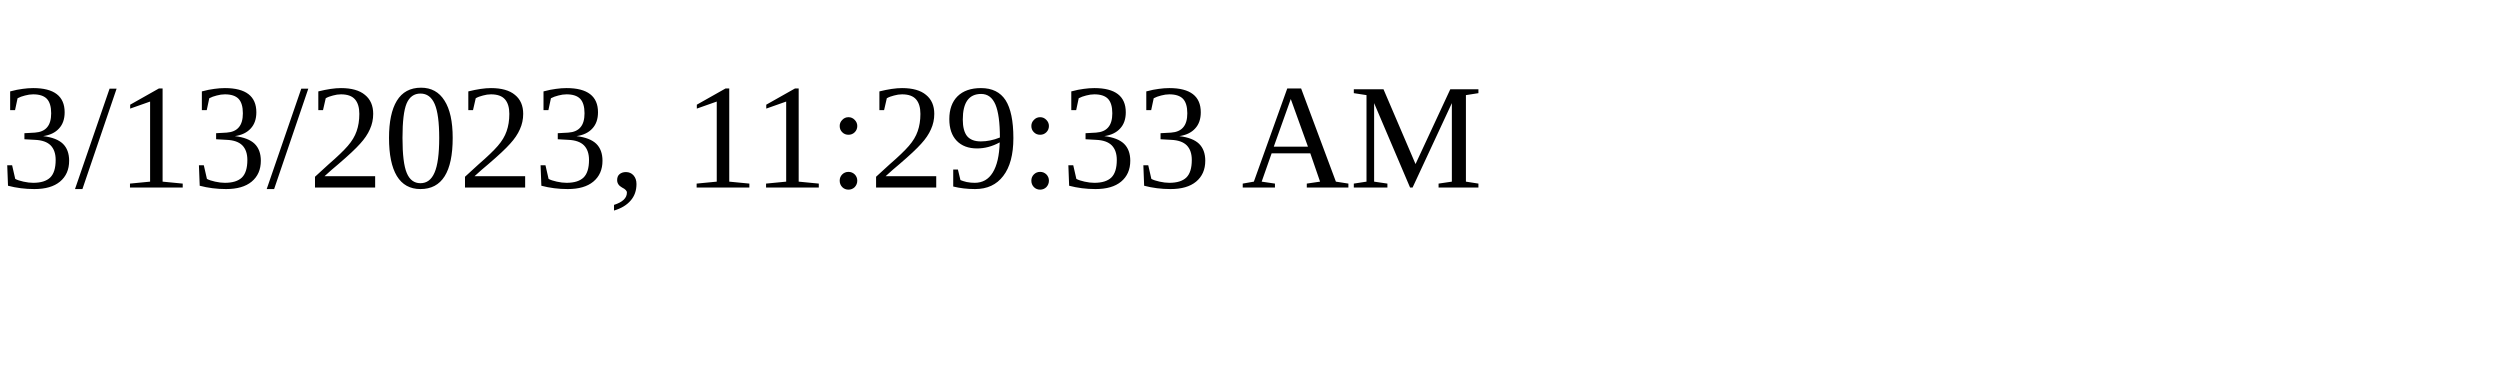
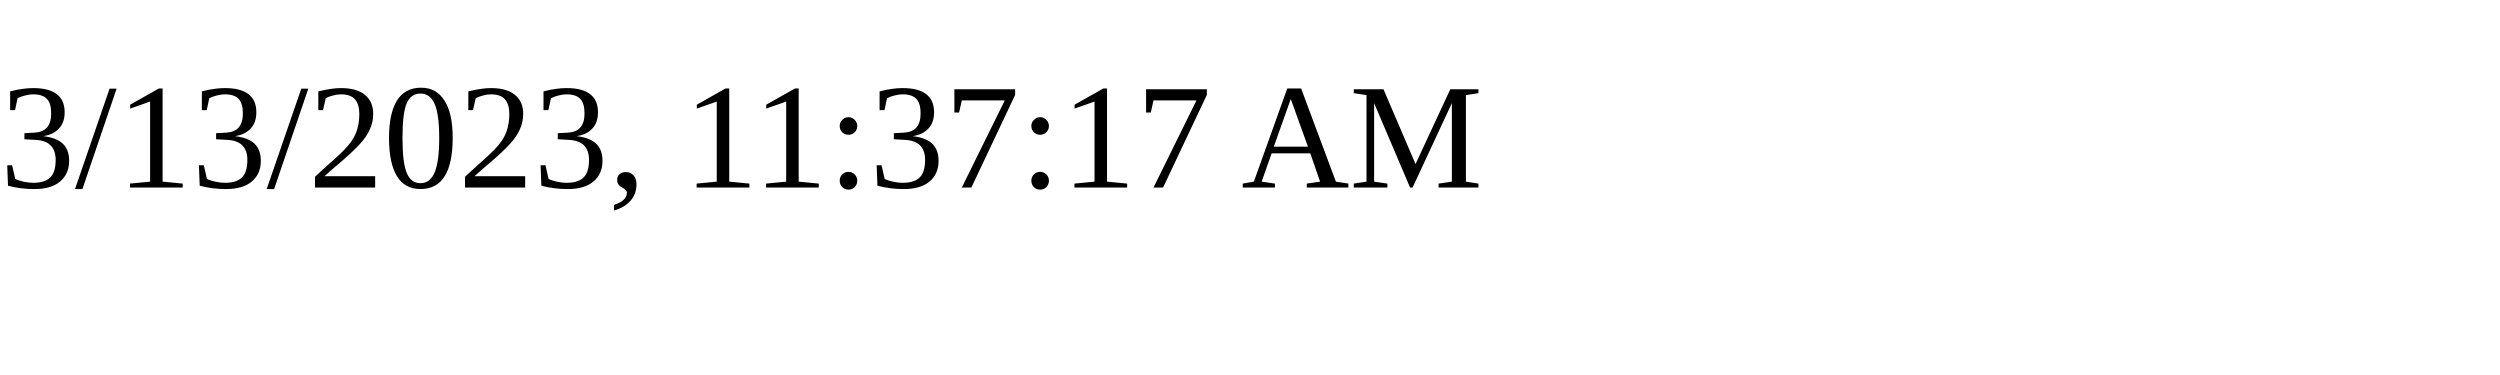
<svg xmlns="http://www.w3.org/2000/svg" height="30" width="200">
-   <text x="0" y="15">3/13/2023, 11:29:33 AM</text>
+   <text x="0" y="15">3/13/2023, 11:37:17 AM</text>
</svg>
